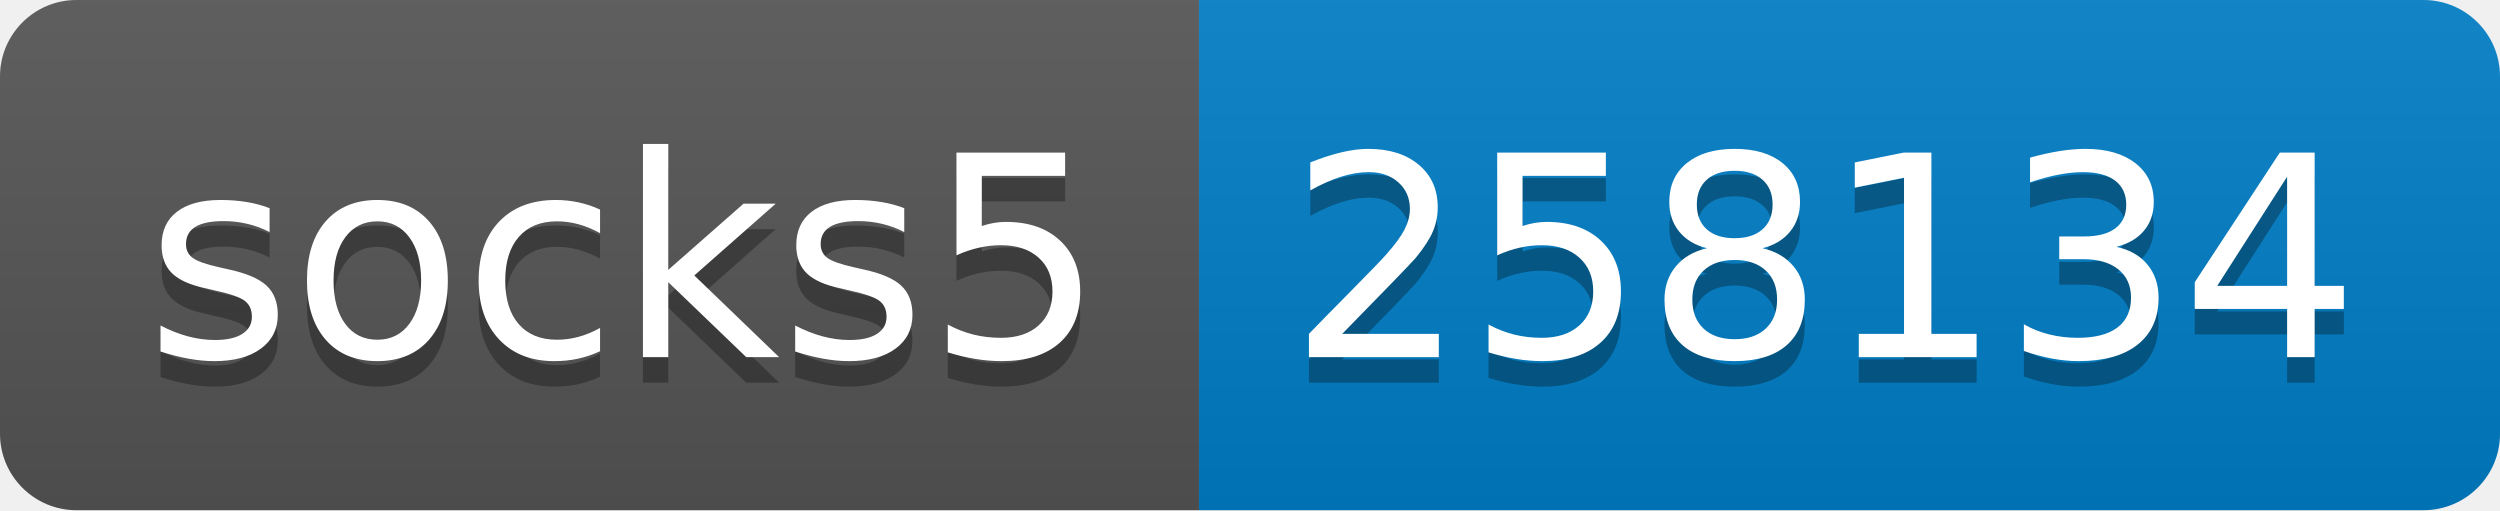
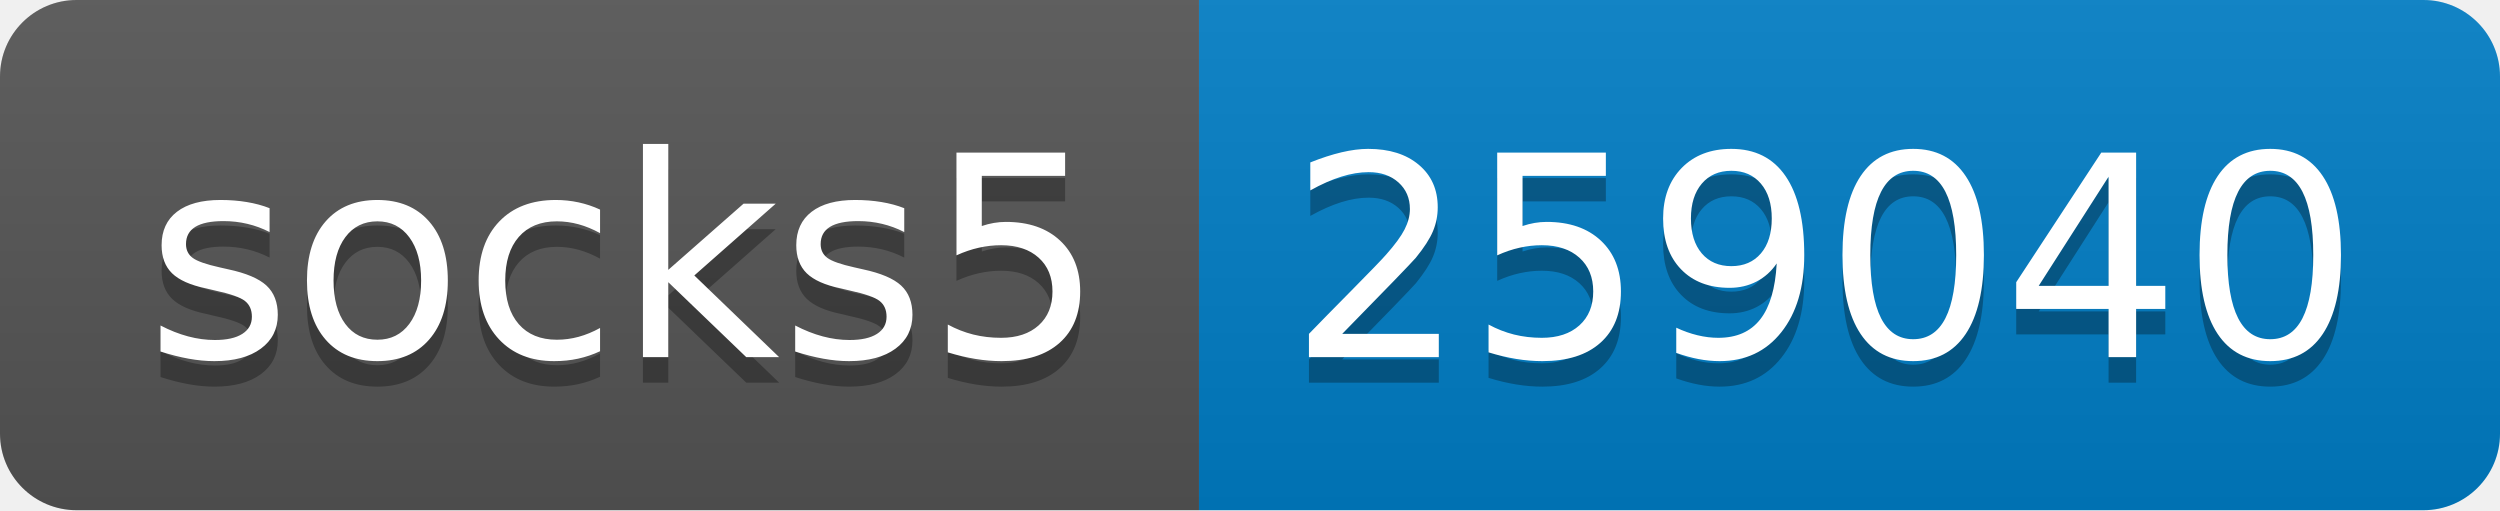
- <svg xmlns="http://www.w3.org/2000/svg" width="98" height="20" role="img" aria-label="socks5: 258134">
+ <svg xmlns="http://www.w3.org/2000/svg" width="98" height="20" role="img" aria-label="socks5: 259040">
  <linearGradient id="s" x2="0" y2="100%">
    <stop offset="0" stop-color="#bbb" stop-opacity=".1" />
    <stop offset="1" stop-opacity=".1" />
  </linearGradient>
  <clipPath id="r">
    <rect width="98" height="20" rx="3" fill="#fff" />
  </clipPath>
  <g clip-path="url(#r)">
    <rect width="47" height="20" fill="#555" />
    <rect x="47" width="51" height="20" fill="#007ec6" />
    <rect width="98" height="20" fill="url(#s)" />
  </g>
  <g fill="#fff" text-anchor="middle" font-family="Verdana,Geneva,DejaVu Sans,sans-serif" text-rendering="geometricPrecision" font-size="110">
    <text aria-hidden="true" x="245" y="150" fill="#010101" fill-opacity=".3" transform="scale(.1)" textLength="370">socks5</text>
    <text x="245" y="140" transform="scale(.1)" fill="#fff" textLength="370">socks5</text>
-     <text aria-hidden="true" x="715" y="150" fill="#010101" fill-opacity=".3" transform="scale(.1)" textLength="410">258134</text>
-     <text x="715" y="140" transform="scale(.1)" fill="#fff" textLength="410">258134</text>
+     <text aria-hidden="true" x="715" y="150" fill="#010101" fill-opacity=".3" transform="scale(.1)" textLength="410">259040</text>
+     <text x="715" y="140" transform="scale(.1)" fill="#fff" textLength="410">259040</text>
  </g>
</svg>
